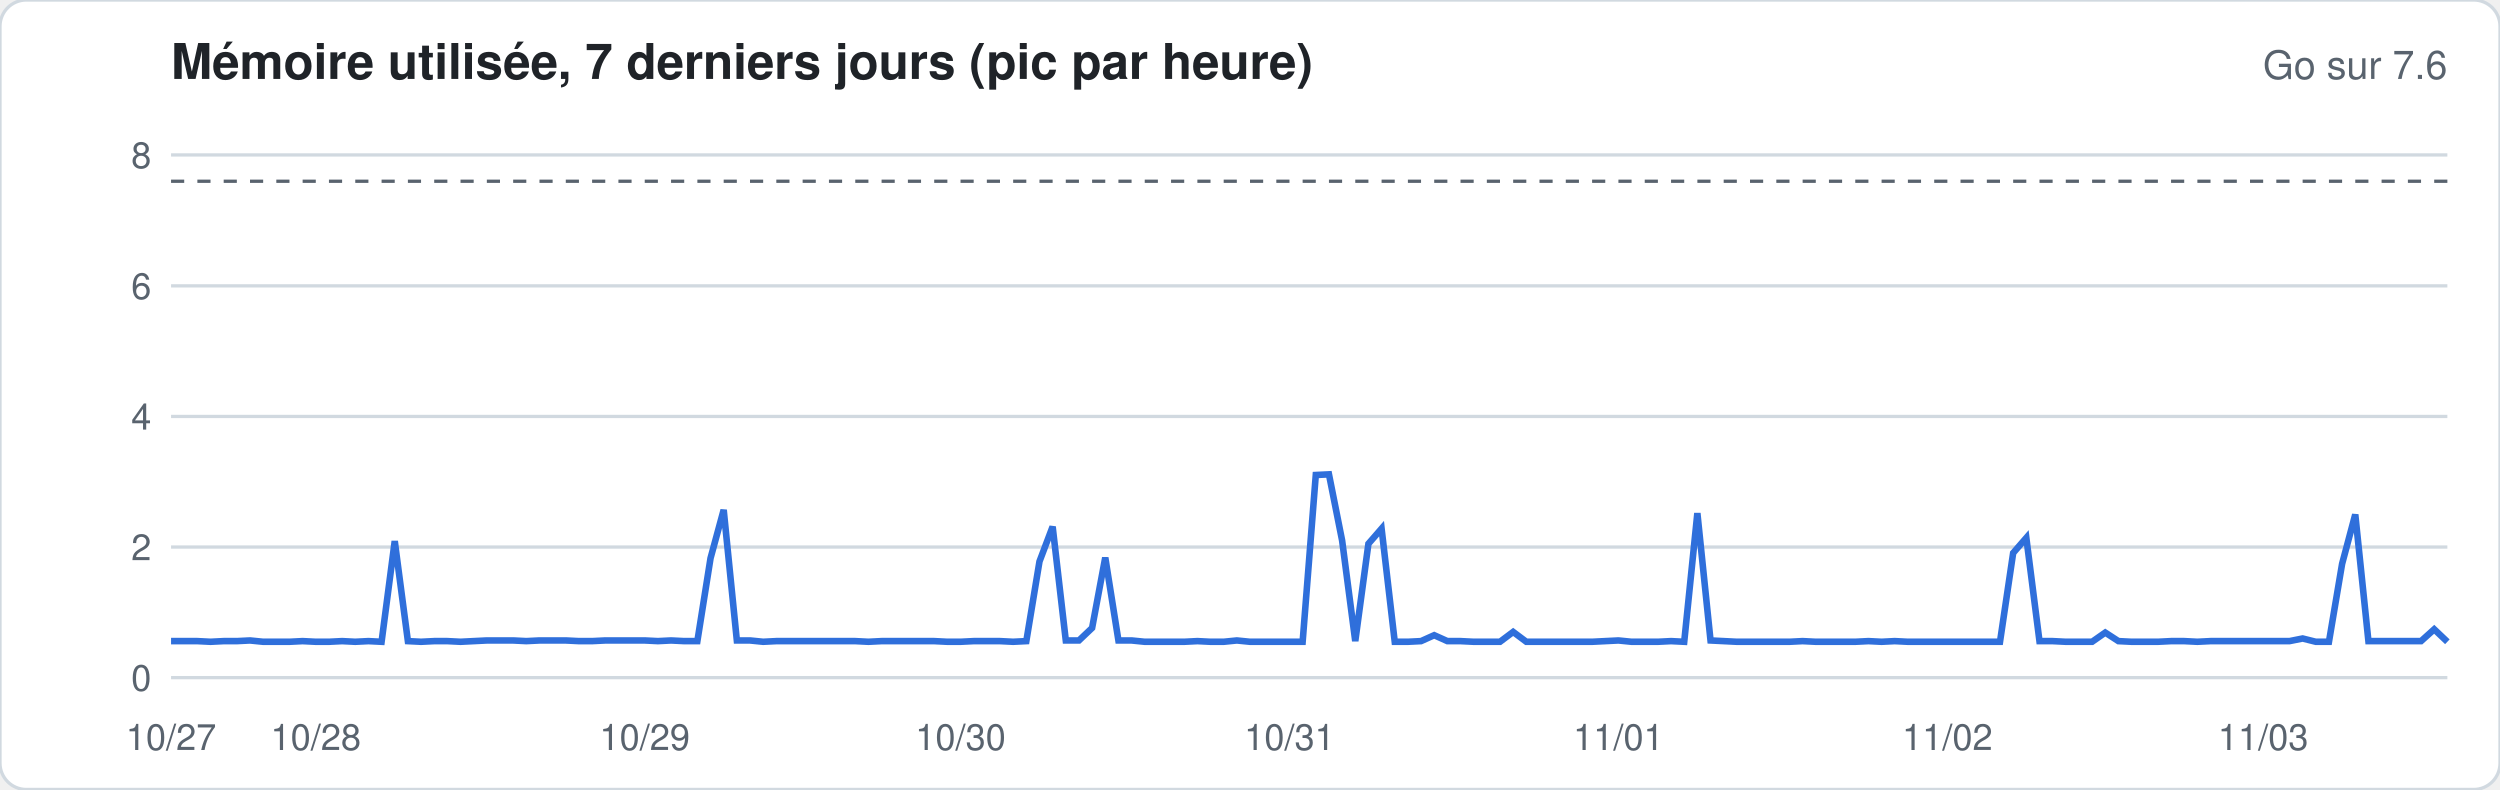
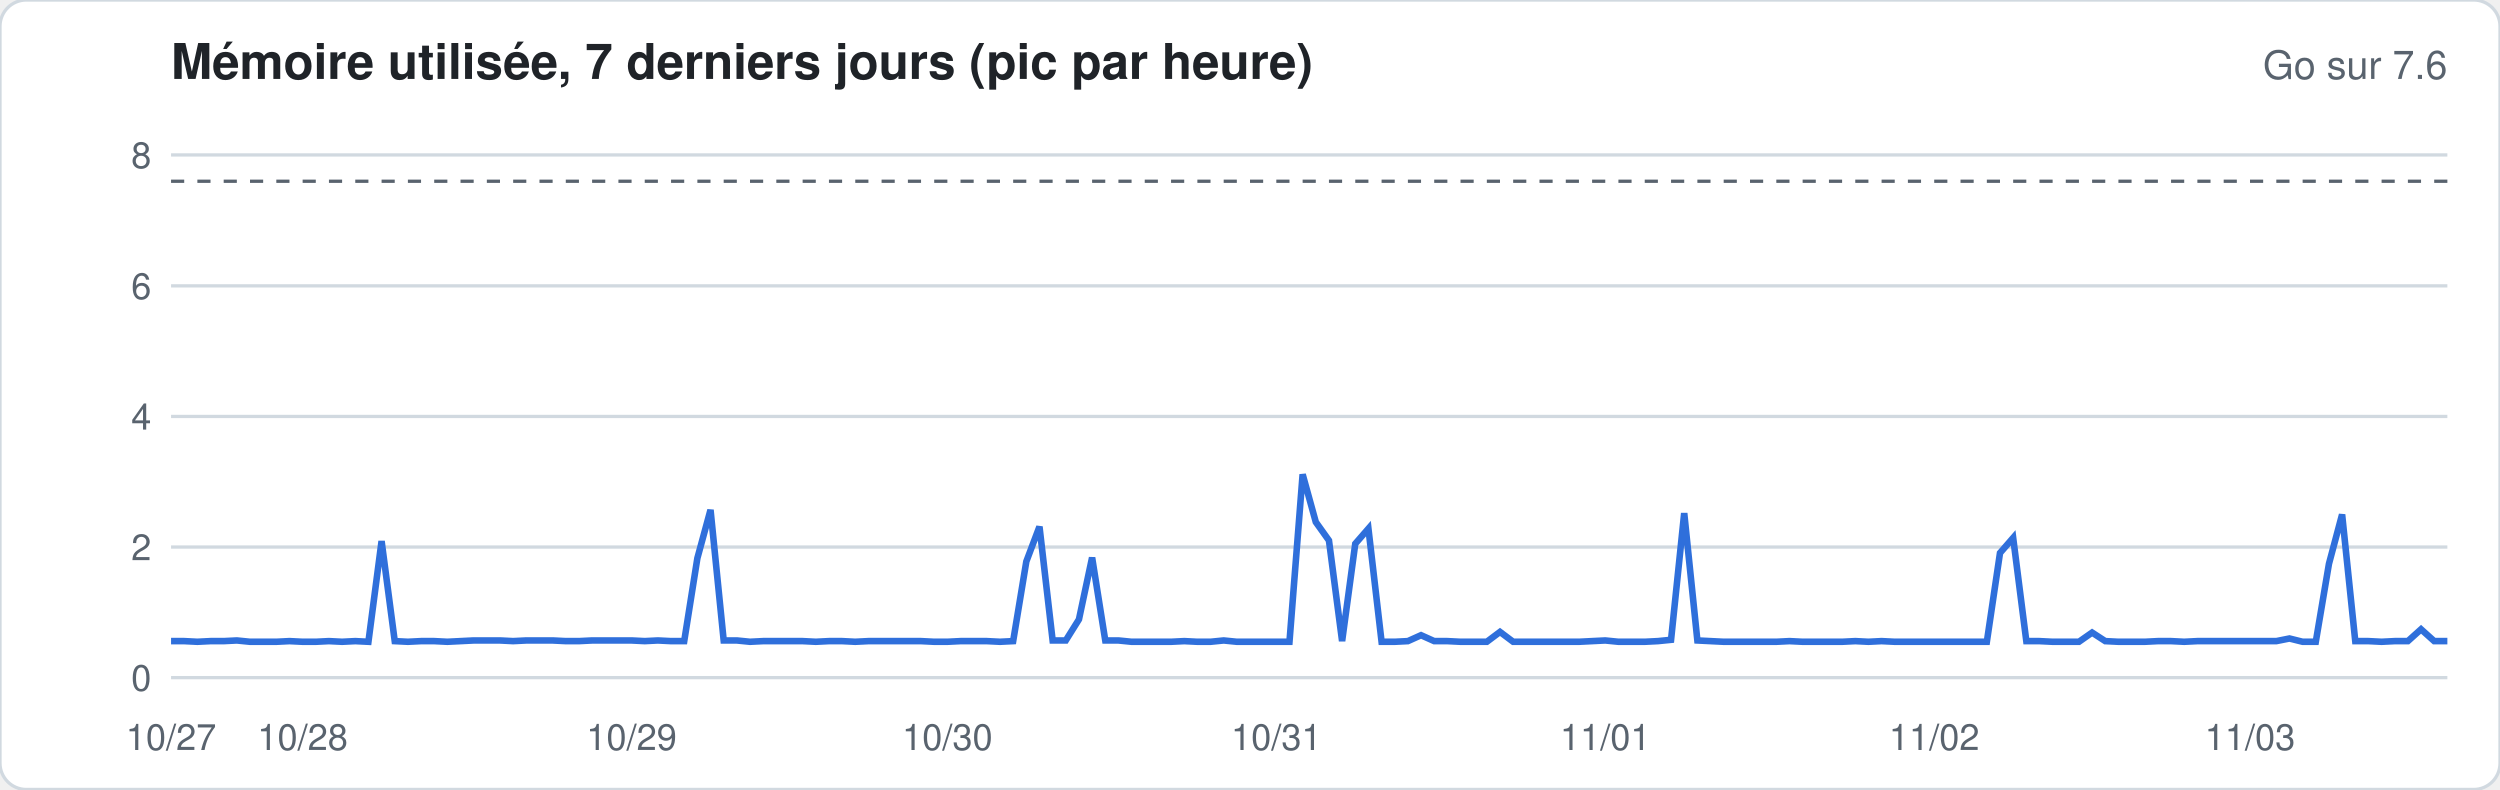
<svg xmlns="http://www.w3.org/2000/svg" width="760" height="240" viewBox="0 0 760 240" font-family="-apple-system,Segoe UI,Helvetica,Arial,sans-serif">
  <rect width="760" height="240" rx="8" fill="#ffffff" stroke="#d1d9e0" />
  <text x="52" y="24" font-size="15" font-weight="600" fill="#1f2328">Mémoire utilisée, 7 derniers jours (pic par heure)</text>
  <text x="744" y="24" font-size="12" fill="#59636e" text-anchor="end">Go sur 7.6</text>
  <line x1="52" x2="744" y1="206.0" y2="206.0" stroke="#d1d9e0" stroke-width="1" />
  <text x="46" y="210.0" font-size="11" fill="#59636e" text-anchor="end">0</text>
  <line x1="52" x2="744" y1="166.3" y2="166.3" stroke="#d1d9e0" stroke-width="1" />
  <text x="46" y="170.3" font-size="11" fill="#59636e" text-anchor="end">2</text>
  <line x1="52" x2="744" y1="126.6" y2="126.6" stroke="#d1d9e0" stroke-width="1" />
  <text x="46" y="130.6" font-size="11" fill="#59636e" text-anchor="end">4</text>
  <line x1="52" x2="744" y1="86.9" y2="86.9" stroke="#d1d9e0" stroke-width="1" />
  <text x="46" y="90.9" font-size="11" fill="#59636e" text-anchor="end">6</text>
  <line x1="52" x2="744" y1="47.1" y2="47.1" stroke="#d1d9e0" stroke-width="1" />
  <text x="46" y="51.1" font-size="11" fill="#59636e" text-anchor="end">8</text>
  <line x1="52" x2="744" y1="55.1" y2="55.1" stroke="#59636e" stroke-dasharray="4 4" />
-   <polyline fill="none" stroke="#2f6fdb" stroke-width="2" points="52.0,194.9 56.0,194.9 60.0,194.9 64.0,195.1 68.0,194.9 72.0,194.9 76.0,194.7 80.0,195.1 84.0,195.1 88.0,195.1 92.0,194.9 96.0,195.1 100.0,195.1 104.0,194.9 108.0,195.1 112.0,194.9 116.0,195.1 120.0,164.5 124.0,194.9 128.0,195.1 132.0,194.9 136.0,194.9 140.0,195.1 144.0,194.9 148.0,194.7 152.0,194.7 156.0,194.7 160.0,194.9 164.0,194.7 168.0,194.7 172.0,194.7 176.0,194.9 180.0,194.9 184.0,194.7 188.0,194.7 192.0,194.7 196.0,194.7 200.0,194.9 204.0,194.7 208.0,194.9 212.0,194.9 216.0,169.7 220.0,155.0 224.0,194.7 228.0,194.7 232.0,195.1 236.0,194.9 240.0,194.9 244.0,194.9 248.0,194.9 252.0,194.9 256.0,194.9 260.0,194.9 264.0,195.1 268.0,194.9 272.0,194.9 276.0,194.9 280.0,194.9 284.0,194.9 288.0,195.1 292.0,195.1 296.0,194.9 300.0,194.9 304.0,194.9 308.0,195.1 312.0,194.9 316.0,170.7 320.0,160.1 324.0,194.7 328.0,194.7 332.0,190.9 336.0,169.5 340.0,194.7 344.0,194.7 348.0,195.1 352.0,195.1 356.0,195.1 360.0,195.1 364.0,194.9 368.0,195.1 372.0,195.1 376.0,194.7 380.0,195.1 384.0,195.1 388.0,195.1 392.0,195.1 396.0,195.1 400.0,144.4 404.0,144.2 408.0,164.3 412.0,194.9 416.0,165.3 420.0,160.7 424.0,195.1 428.0,195.1 432.0,194.9 436.0,193.1 440.0,194.9 444.0,194.9 448.0,195.1 452.0,195.1 456.0,195.1 460.0,192.1 464.0,195.1 468.0,195.1 472.0,195.1 476.0,195.1 480.0,195.1 484.0,195.1 488.0,194.9 492.0,194.7 496.0,195.1 500.0,195.1 504.0,195.1 508.0,194.9 512.0,195.1 516.0,156.0 520.0,194.7 524.0,194.9 528.0,195.1 532.0,195.1 536.0,195.1 540.0,195.1 544.0,195.1 548.0,194.9 552.0,195.1 556.0,195.1 560.0,195.1 564.0,195.1 568.0,194.9 572.0,195.1 576.0,194.9 580.0,195.1 584.0,195.1 588.0,195.1 592.0,195.1 596.0,195.1 600.0,195.1 604.0,195.1 608.0,195.1 612.0,168.1 616.0,163.5 620.0,194.9 624.0,194.9 628.0,195.1 632.0,195.1 636.0,195.1 640.0,192.3 644.0,194.9 648.0,195.1 652.0,195.1 656.0,195.1 660.0,194.9 664.0,194.9 668.0,195.1 672.0,194.9 676.0,194.9 680.0,194.9 684.0,194.9 688.0,194.9 692.0,194.9 696.0,194.9 700.0,194.1 704.0,195.1 708.0,195.1 712.0,171.4 716.0,156.4 720.0,194.9 724.0,194.9 728.0,194.9 732.0,194.9 736.0,194.9 740.0,191.3 744.0,195.1" />
+   <polyline fill="none" stroke="#2f6fdb" stroke-width="2" points="52.0,194.9 56.0,194.9 60.0,195.1 64.0,194.9 68.0,194.9 72.0,194.7 76.0,195.1 80.0,195.1 84.0,195.1 88.0,194.9 92.0,195.1 96.0,195.1 100.0,194.9 104.0,195.1 108.0,194.9 112.0,195.1 116.0,164.5 120.0,194.9 124.0,195.1 128.0,194.9 132.0,194.9 136.0,195.1 140.0,194.9 144.0,194.7 148.0,194.7 152.0,194.7 156.0,194.9 160.0,194.7 164.0,194.7 168.0,194.7 172.0,194.9 176.0,194.9 180.0,194.7 184.0,194.7 188.0,194.7 192.0,194.7 196.0,194.9 200.0,194.7 204.0,194.9 208.0,194.9 212.0,169.7 216.0,155.0 220.0,194.7 224.0,194.7 228.0,195.1 232.0,194.9 236.0,194.9 240.0,194.9 244.0,194.9 248.0,195.1 252.0,194.9 256.0,194.9 260.0,195.1 264.0,194.9 268.0,194.9 272.0,194.9 276.0,194.9 280.0,194.9 284.0,195.1 288.0,195.1 292.0,194.9 296.0,194.9 300.0,194.9 304.0,195.1 308.0,194.9 312.0,170.7 316.0,160.1 320.0,194.7 324.0,194.7 328.0,188.3 332.0,169.5 336.0,194.7 340.0,194.7 344.0,195.1 348.0,195.1 352.0,195.1 356.0,195.1 360.0,194.9 364.0,195.1 368.0,195.1 372.0,194.7 376.0,195.1 380.0,195.1 384.0,195.1 388.0,195.1 392.0,195.1 396.0,144.2 400.0,158.7 404.0,164.3 408.0,194.9 412.0,165.3 416.0,160.7 420.0,195.1 424.0,195.1 428.0,194.9 432.0,193.1 436.0,194.9 440.0,194.9 444.0,195.1 448.0,195.1 452.0,195.1 456.0,192.1 460.0,195.1 464.0,195.1 468.0,195.1 472.0,195.1 476.0,195.1 480.0,195.1 484.0,194.9 488.0,194.7 492.0,195.1 496.0,195.1 500.0,195.1 504.0,194.9 508.0,194.5 512.0,156.0 516.0,194.7 520.0,194.9 524.0,195.1 528.0,195.1 532.0,195.1 536.0,195.1 540.0,195.1 544.0,194.9 548.0,195.1 552.0,195.1 556.0,195.1 560.0,195.1 564.0,194.9 568.0,195.1 572.0,194.9 576.0,195.1 580.0,195.1 584.0,195.1 588.0,195.1 592.0,195.1 596.0,195.1 600.0,195.1 604.0,195.1 608.0,168.1 612.0,163.5 616.0,194.9 620.0,194.9 624.0,195.1 628.0,195.1 632.0,195.1 636.0,192.3 640.0,194.9 644.0,195.1 648.0,195.1 652.0,195.1 656.0,194.9 660.0,194.9 664.0,195.1 668.0,194.9 672.0,194.9 676.0,194.9 680.0,194.9 684.0,194.9 688.0,194.9 692.0,194.9 696.0,194.1 700.0,195.1 704.0,195.1 708.0,171.4 712.0,156.4 716.0,194.9 720.0,194.9 724.0,195.1 728.0,194.9 732.0,194.9 736.0,191.3 740.0,194.9 744.0,194.9" />
  <text x="52.0" y="228" font-size="11" fill="#59636e" text-anchor="middle">10/27</text>
-   <text x="96.0" y="228" font-size="11" fill="#59636e" text-anchor="middle">10/28</text>
-   <text x="196.0" y="228" font-size="11" fill="#59636e" text-anchor="middle">10/29</text>
-   <text x="292.0" y="228" font-size="11" fill="#59636e" text-anchor="middle">10/30</text>
-   <text x="392.0" y="228" font-size="11" fill="#59636e" text-anchor="middle">10/31</text>
-   <text x="492.0" y="228" font-size="11" fill="#59636e" text-anchor="middle">11/01</text>
-   <text x="592.0" y="228" font-size="11" fill="#59636e" text-anchor="middle">11/02</text>
-   <text x="688.0" y="228" font-size="11" fill="#59636e" text-anchor="middle">11/03</text>
+   <text x="92.0" y="228" font-size="11" fill="#59636e" text-anchor="middle">10/28</text>
+   <text x="192.0" y="228" font-size="11" fill="#59636e" text-anchor="middle">10/29</text>
+   <text x="288.0" y="228" font-size="11" fill="#59636e" text-anchor="middle">10/30</text>
+   <text x="388.0" y="228" font-size="11" fill="#59636e" text-anchor="middle">10/31</text>
+   <text x="488.0" y="228" font-size="11" fill="#59636e" text-anchor="middle">11/01</text>
+   <text x="588.0" y="228" font-size="11" fill="#59636e" text-anchor="middle">11/02</text>
+   <text x="684.0" y="228" font-size="11" fill="#59636e" text-anchor="middle">11/03</text>
</svg>
